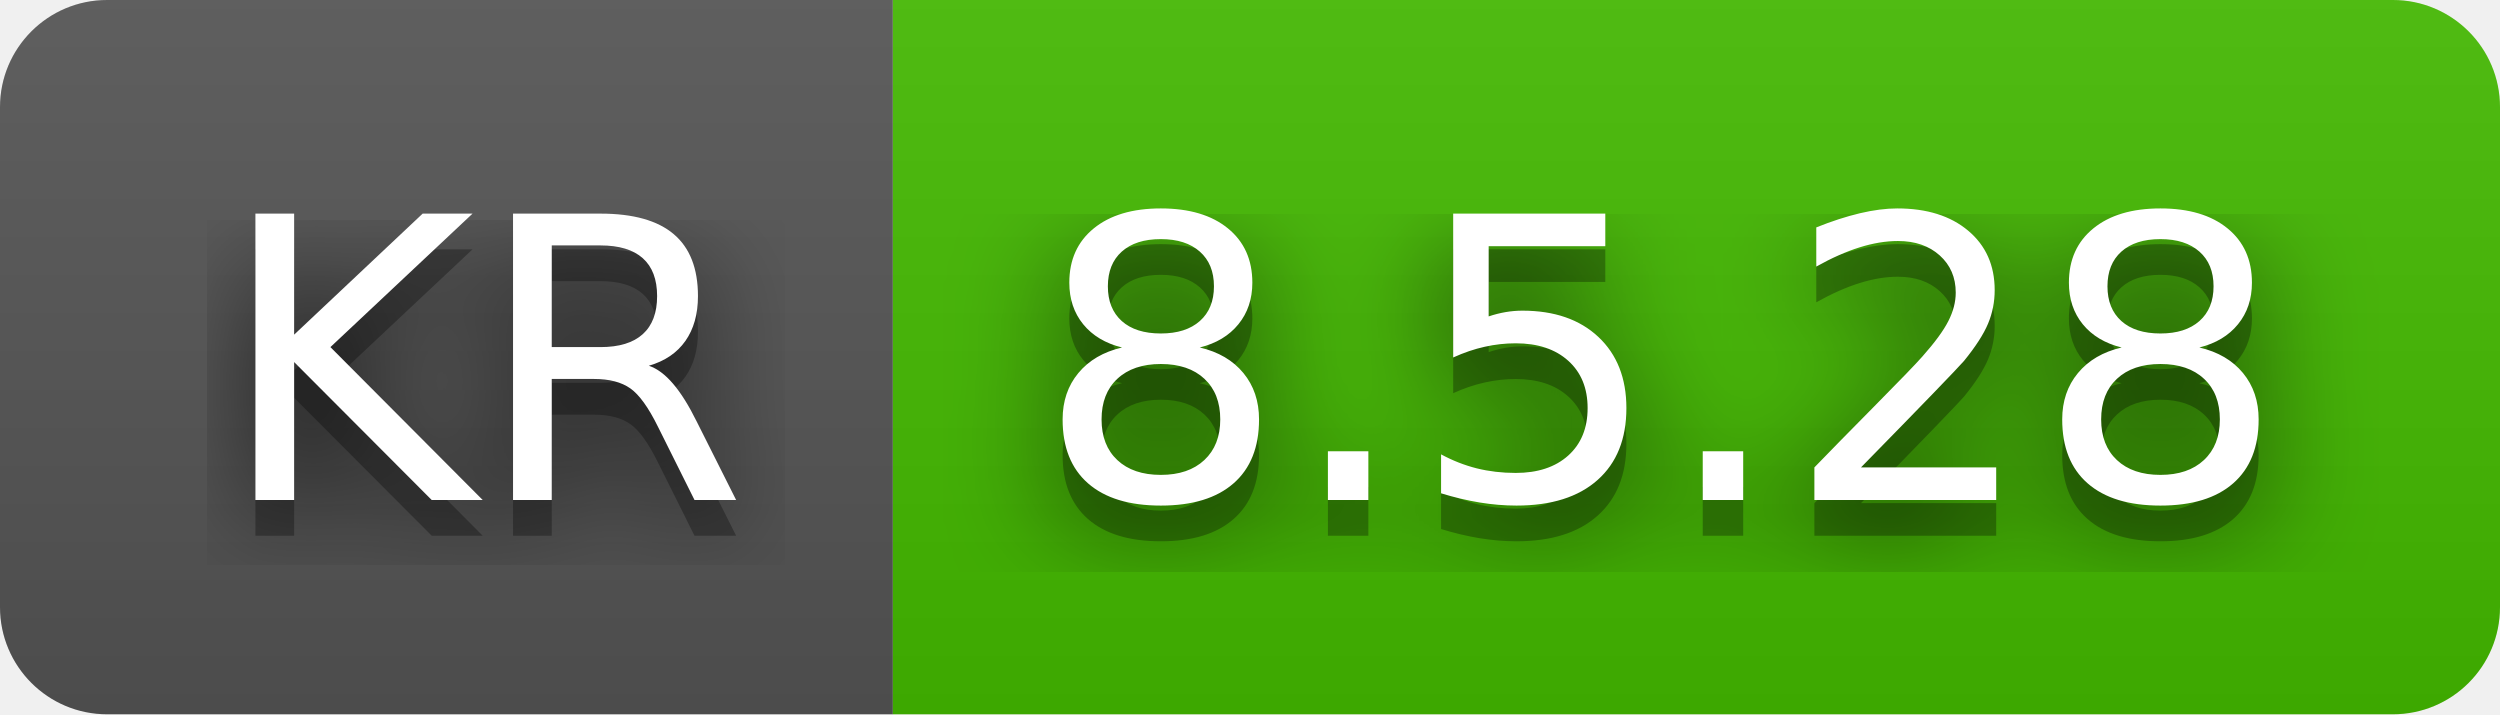
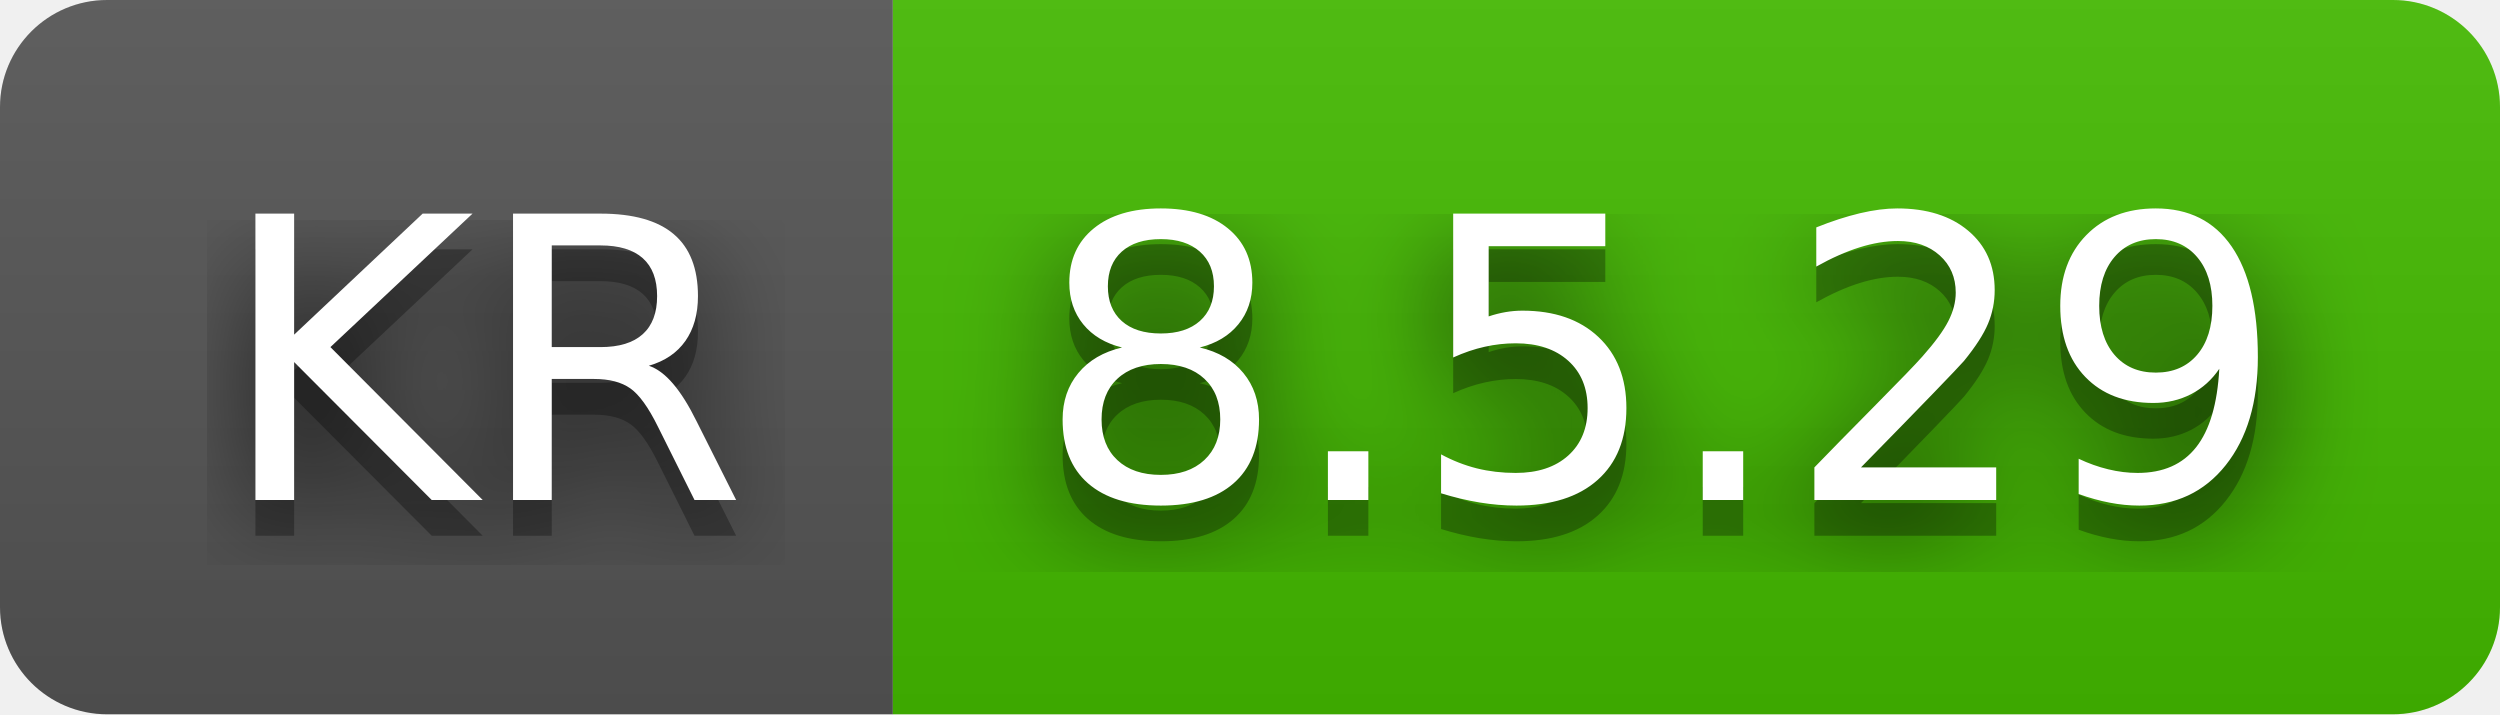
- <svg xmlns="http://www.w3.org/2000/svg" width="70" height="20" role="img" aria-label="KR: 8.5.28">
+ <svg xmlns="http://www.w3.org/2000/svg" width="70" height="20" role="img" aria-label="KR: 8.5.29">
  <filter id="blur">
    <feGaussianBlur stdDeviation="16" />
  </filter>
  <linearGradient id="s" x2="0" y2="100%">
    <stop offset="0" stop-color="#bbb" stop-opacity=".1" />
    <stop offset="1" stop-opacity=".1" />
  </linearGradient>
  <clipPath id="r">
    <rect width="70" height="20" rx="3" />
  </clipPath>
  <g clip-path="url(#r)">
    <rect width="25" height="20" fill="#555" />
    <rect x="25" width="45" height="20" fill="#4b0" />
    <rect width="70" height="20" fill="url(#s)" />
  </g>
  <g fill="#fff" text-anchor="middle" font-family="Verdana,Geneva,DejaVu Sans,sans-serif" text-rendering="geometricPrecision" font-size="110">
    <g transform="scale(.1)">
      <g aria-hidden="true" fill="#010101">
        <text x="135" y="150" fill-opacity=".8" filter="url(#blur)" textLength="150">KR</text>
        <text x="135" y="150" fill-opacity=".3" textLength="150">KR</text>
      </g>
      <text x="135" y="140" textLength="150">KR</text>
    </g>
    <g transform="scale(.1)">
      <g aria-hidden="true" fill="#010101">
-         <text x="465" y="150" fill-opacity=".8" filter="url(#blur)" textLength="350">8.5.28</text>
-         <text x="465" y="150" fill-opacity=".3" textLength="350">8.5.28</text>
+         <text x="465" y="150" fill-opacity=".8" filter="url(#blur)" textLength="350">8.5.29</text>
+         <text x="465" y="150" fill-opacity=".3" textLength="350">8.5.29</text>
      </g>
-       <text x="465" y="140" textLength="350">8.5.28</text>
+       <text x="465" y="140" textLength="350">8.5.29</text>
    </g>
  </g>
</svg>
